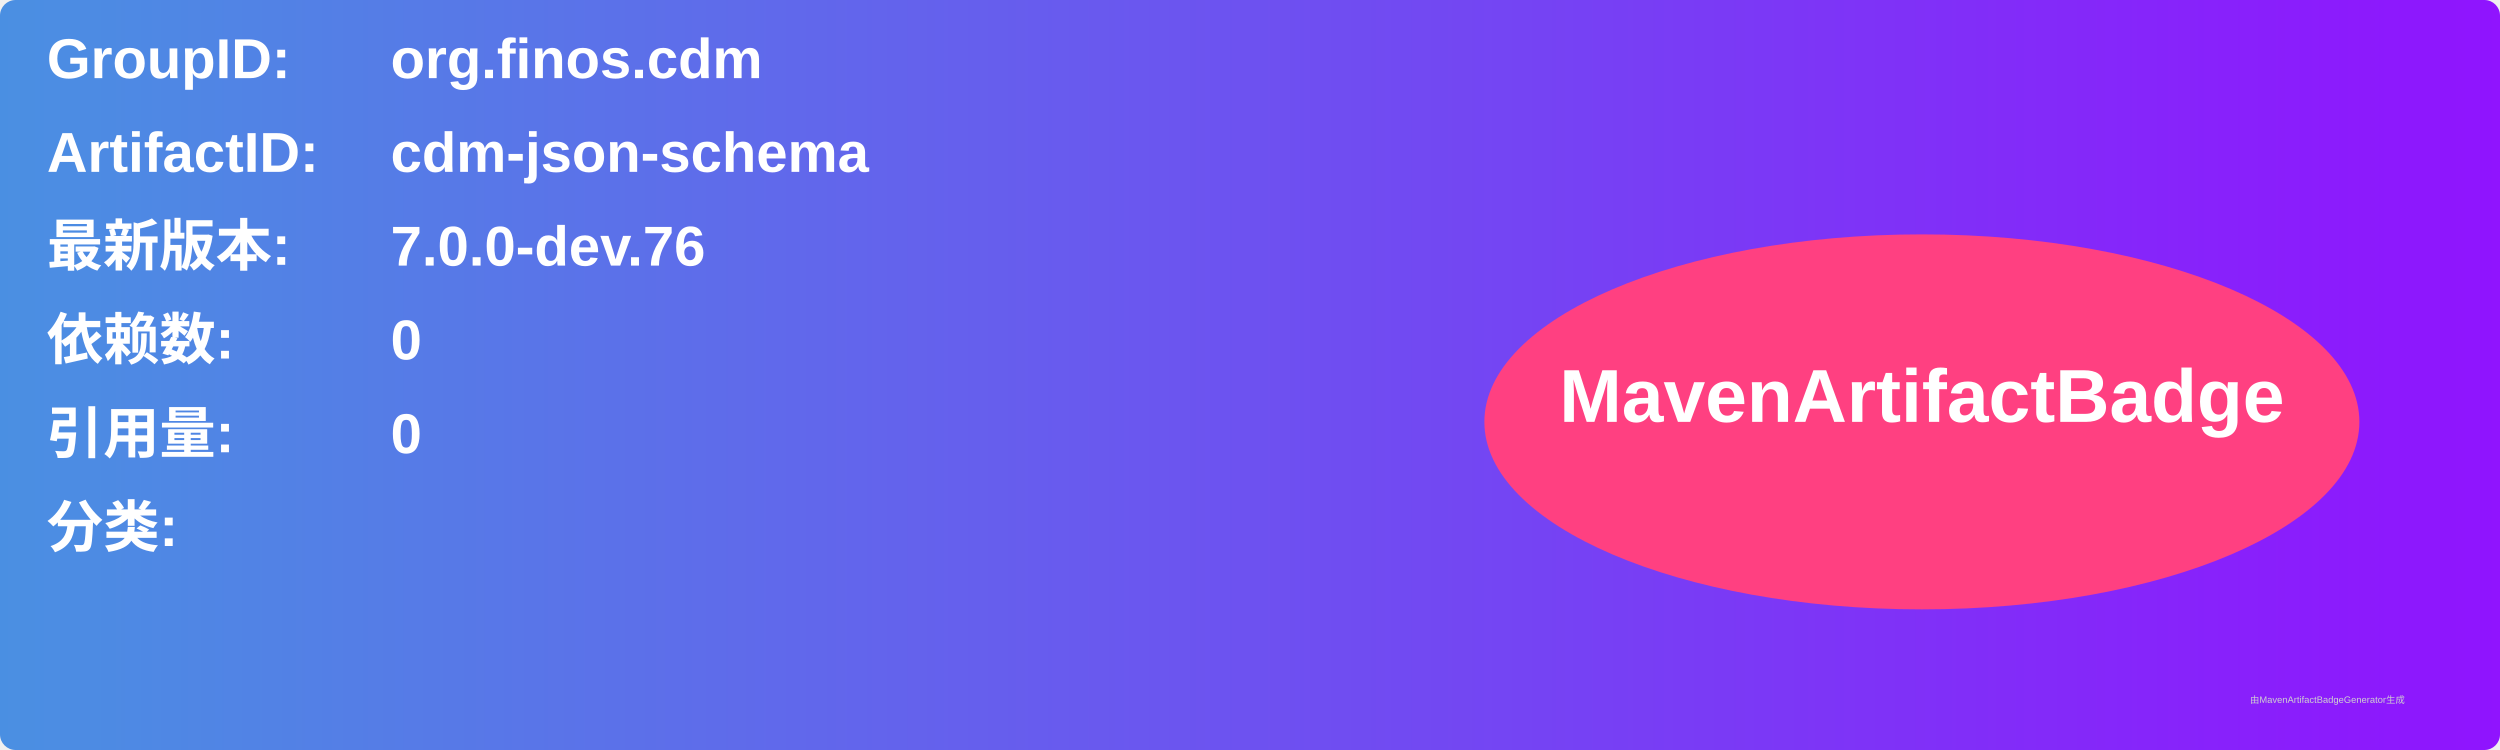
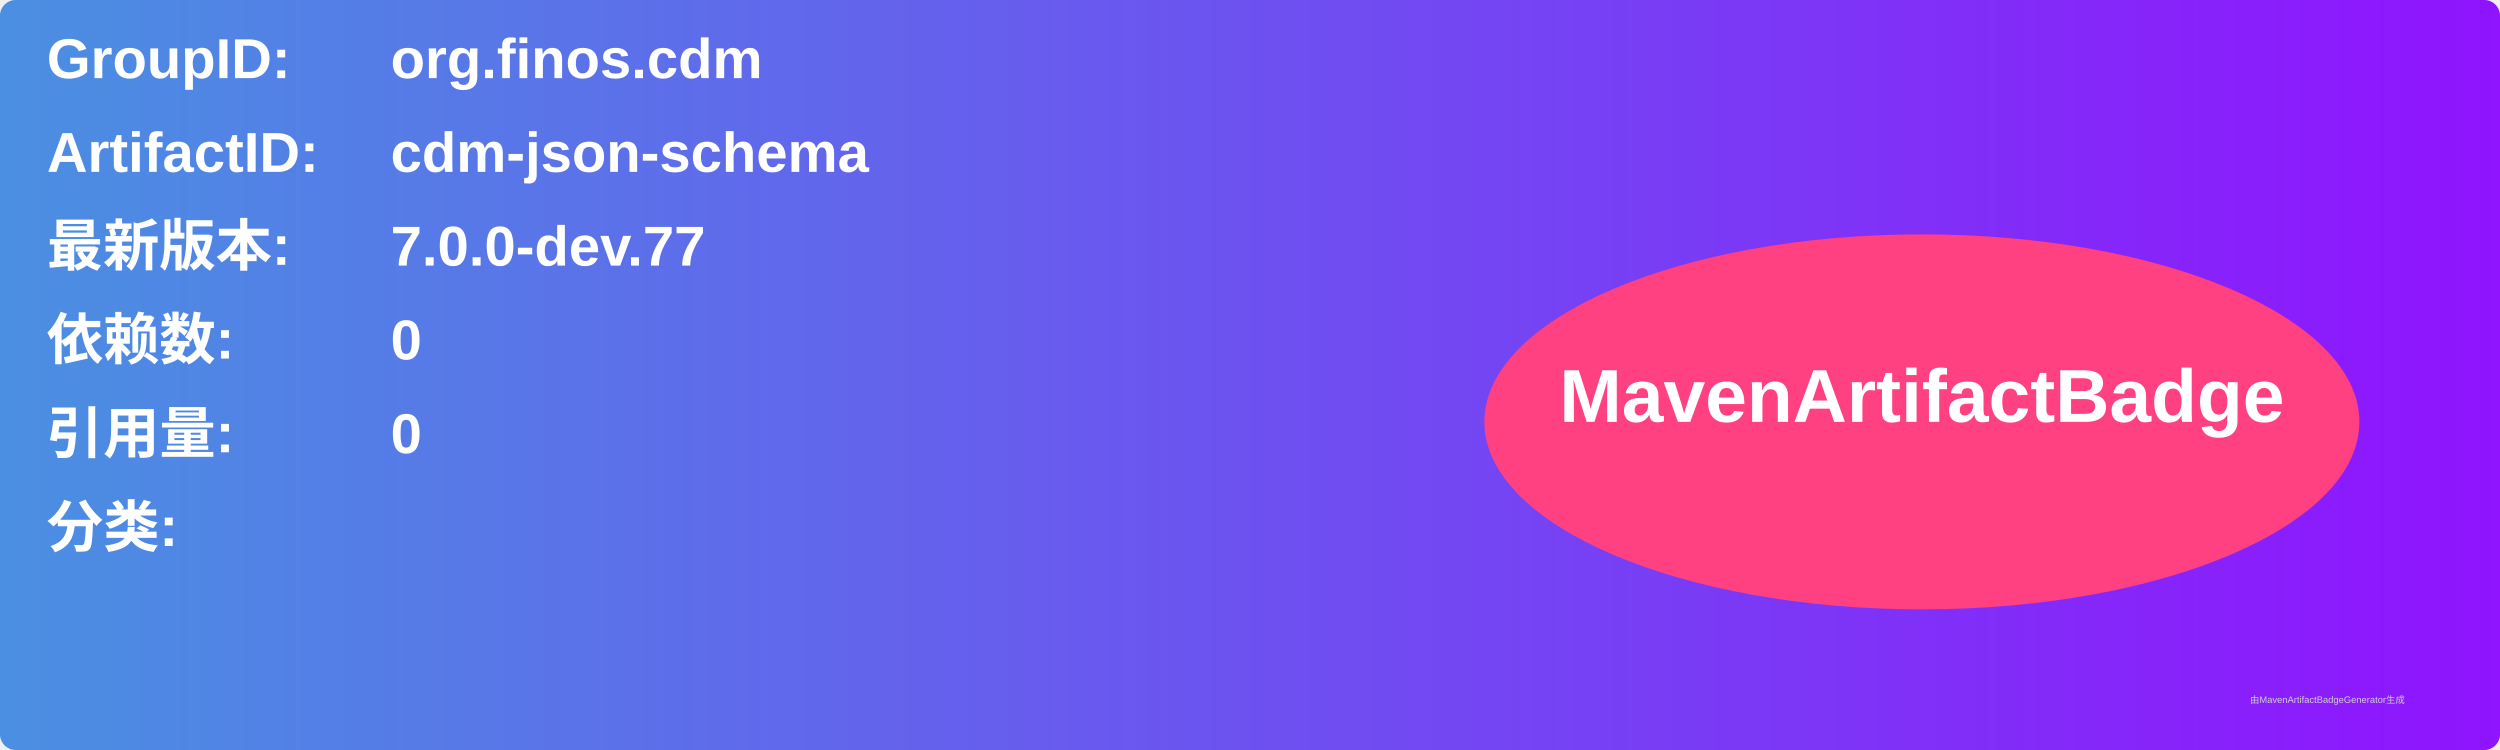
<svg xmlns="http://www.w3.org/2000/svg" width="800" height="240" viewBox="0 0 800 240">
  <linearGradient id="grad" x1="0%" y1="0%" x2="100%" y2="0%">
    <stop offset="0%" stop-color="#4a90e2" />
    <stop offset="100%" stop-color="#9013fe" />
  </linearGradient>
  <rect width="100%" height="100%" rx="5" ry="5" fill="url(#grad)" />
  <g transform="translate(15, 15)">
    <text x="0" y="10" font-family="Arial" font-size="18" fill="white" font-weight="bold" width="260">GroupID:</text>
    <text x="110" y="10" font-family="Arial" font-size="18" fill="white" font-weight="bold" width="460">org.finos.cdm</text>
    <text x="0" y="40" font-family="Arial" font-size="18" fill="white" font-weight="bold" width="260">ArtifactID:</text>
    <text x="110" y="40" font-family="Arial" font-size="18" fill="white" font-weight="bold" width="460">cdm-json-schema</text>
    <text x="0" y="70" font-family="Arial" font-size="18" fill="white" font-weight="bold">最新版本:</text>
    <text x="110" y="70" font-family="Arial" font-size="18" fill="white" font-weight="bold">
-       <tspan font-weight="bold">7.0.0-dev.76</tspan>
+       <tspan font-weight="bold">7.0.0-dev.77</tspan>
    </text>
    <text x="0" y="100" font-family="Arial" font-size="18" fill="white" font-weight="bold">依赖数: </text>
    <text x="110" y="100" font-family="Arial" font-size="18" fill="white">
      <tspan font-weight="bold">0</tspan>
    </text>
    <text x="0" y="130" font-family="Arial" font-size="18" fill="white" font-weight="bold">引用量: </text>
    <text x="110" y="130" font-family="Arial" font-size="18" fill="white">
      <tspan font-weight="bold">0</tspan>
    </text>
    <text x="0" y="160" font-family="Arial" font-size="18" fill="white" font-weight="bold">分类:</text>
    <text x="10" y="190" font-family="Arial" font-size="10" fill="white">
      <tspan font-weight="bold" />
    </text>
    <ellipse cx="600" cy="120" rx="140" ry="60" fill="#ff4081" />
    <text x="600" y="120" text-anchor="middle" font-family="Arial" font-size="24" fill="white" font-weight="bold">MavenArtifactBadge</text>
  </g>
  <text x="720" y="225" font-family="Arial" font-size="3" fill="#d0d0d0">由MavenArtifactBadgeGenerator生成</text>
</svg>
